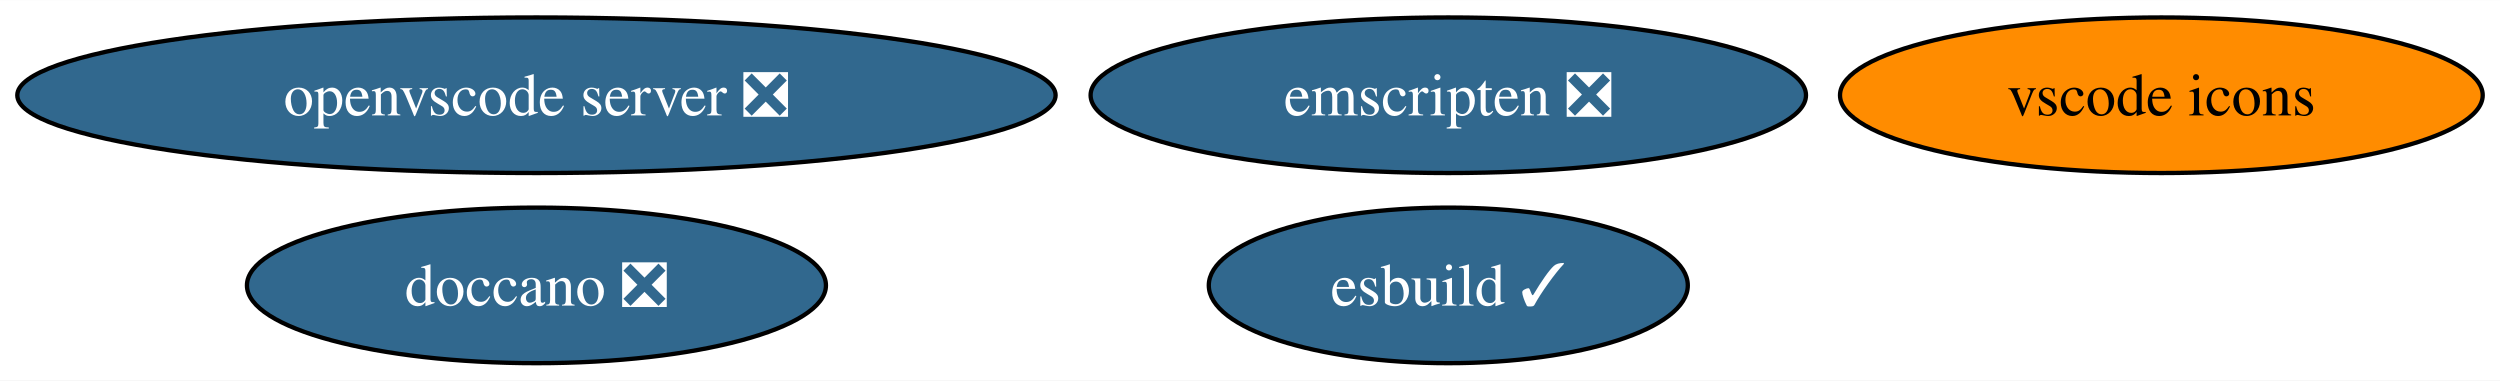
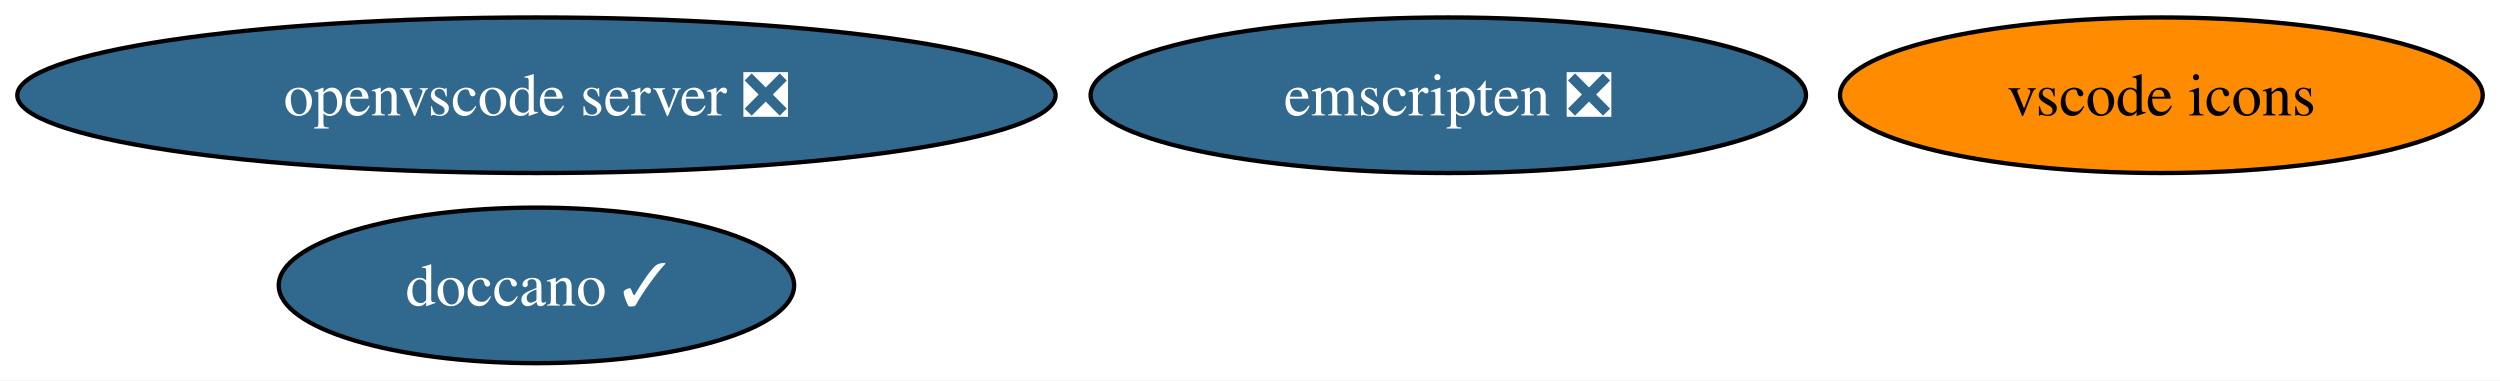
<svg xmlns="http://www.w3.org/2000/svg" xmlns:xlink="http://www.w3.org/1999/xlink" width="578pt" height="88pt" viewBox="0.00 0.00 578.49 88.00">
  <g id="graph0" class="graph" transform="scale(1 1) rotate(0) translate(4 84)">
    <polygon fill="white" stroke="none" points="-4,4 -4,-84 574.49,-84 574.49,4 -4,4" />
    <g id="node1" class="node">
      <g id="a_node1">
-         <a xlink:href="https://github.com/conda-forge/doccano-feedstock/pull/33" xlink:title="doccano ❎">
-           <ellipse fill="#31688e" stroke="black" cx="120.13" cy="-18" rx="66.99" ry="18" />
-           <text text-anchor="middle" x="120.13" y="-13.32" font-family="Times,serif" font-size="14.00" fill="white">doccano ❎</text>
+         <a xlink:href="https://github.com/conda-forge/doccano-feedstock/pull/33" xlink:title="doccano ✓">
+           <ellipse fill="#31688e" stroke="black" cx="120.13" cy="-18" rx="59.63" ry="18" />
+           <text text-anchor="middle" x="120.13" y="-13.32" font-family="Times,serif" font-size="14.00" fill="white">doccano ✓</text>
        </a>
      </g>
    </g>
    <g id="node2" class="node">
      <g id="a_node2">
        <a xlink:href="https://github.com/conda-forge/emscripten-feedstock/pull/24" xlink:title="emscripten ❎">
          <ellipse fill="#31688e" stroke="black" cx="331.13" cy="-62" rx="82.77" ry="18" />
          <text text-anchor="middle" x="331.13" y="-57.33" font-family="Times,serif" font-size="14.00" fill="white">emscripten ❎</text>
        </a>
      </g>
    </g>
    <g id="node3" class="node">
      <g id="a_node3">
        <a xlink:href="https://github.com/conda-forge/vscode-icons-feedstock" xlink:title="vscode icons">
          <ellipse fill="#ff8c00" stroke="black" cx="496.13" cy="-62" rx="74.36" ry="18" />
          <text text-anchor="middle" x="496.13" y="-57.33" font-family="Times,serif" font-size="14.00">vscode icons</text>
        </a>
      </g>
    </g>
    <g id="node4" class="node">
      <g id="a_node4">
        <a xlink:href="https://github.com/conda-forge/openvscode-server-feedstock/pull/29" xlink:title="openvscode server ❎">
          <ellipse fill="#31688e" stroke="black" cx="120.13" cy="-62" rx="120.13" ry="18" />
          <text text-anchor="middle" x="120.13" y="-57.33" font-family="Times,serif" font-size="14.00" fill="white">openvscode server ❎</text>
        </a>
      </g>
    </g>
-     <g id="node5" class="node">
-       <g id="a_node5">
-         <a xlink:href="https://github.com/conda-forge/esbuild-feedstock/pull/22" xlink:title="esbuild ✓">
-           <ellipse fill="#31688e" stroke="black" cx="331.13" cy="-18" rx="55.42" ry="18" />
-           <text text-anchor="middle" x="331.13" y="-13.32" font-family="Times,serif" font-size="14.00" fill="white">esbuild ✓</text>
-         </a>
-       </g>
-     </g>
  </g>
</svg>
